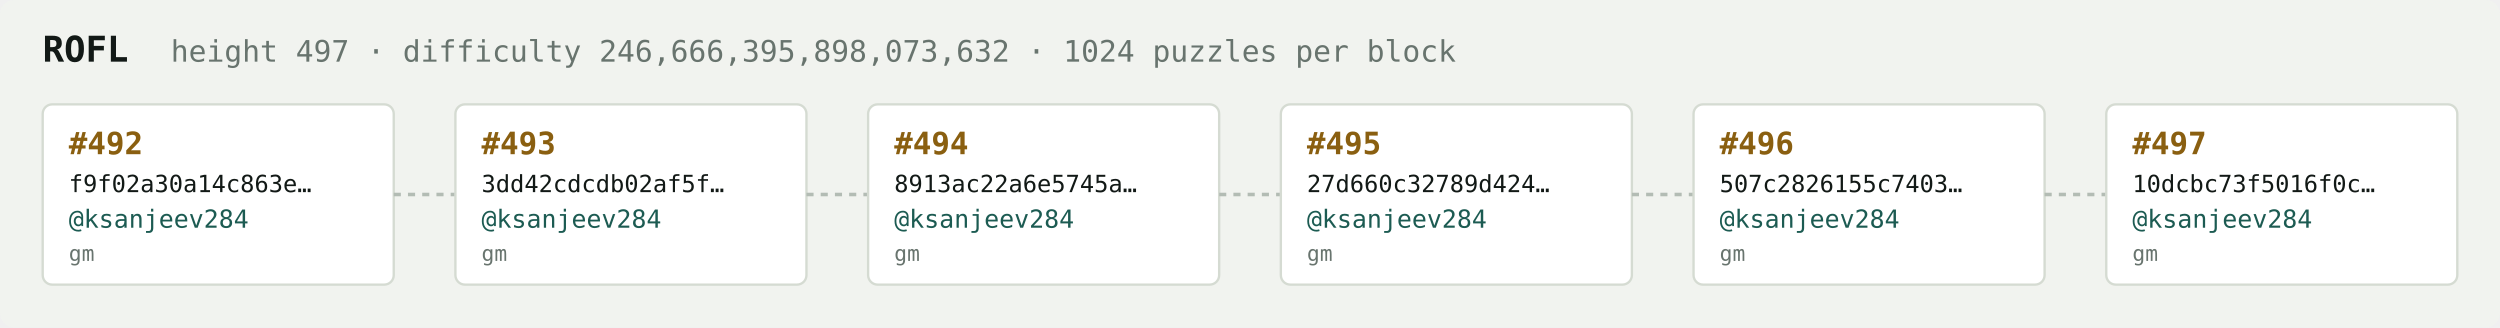
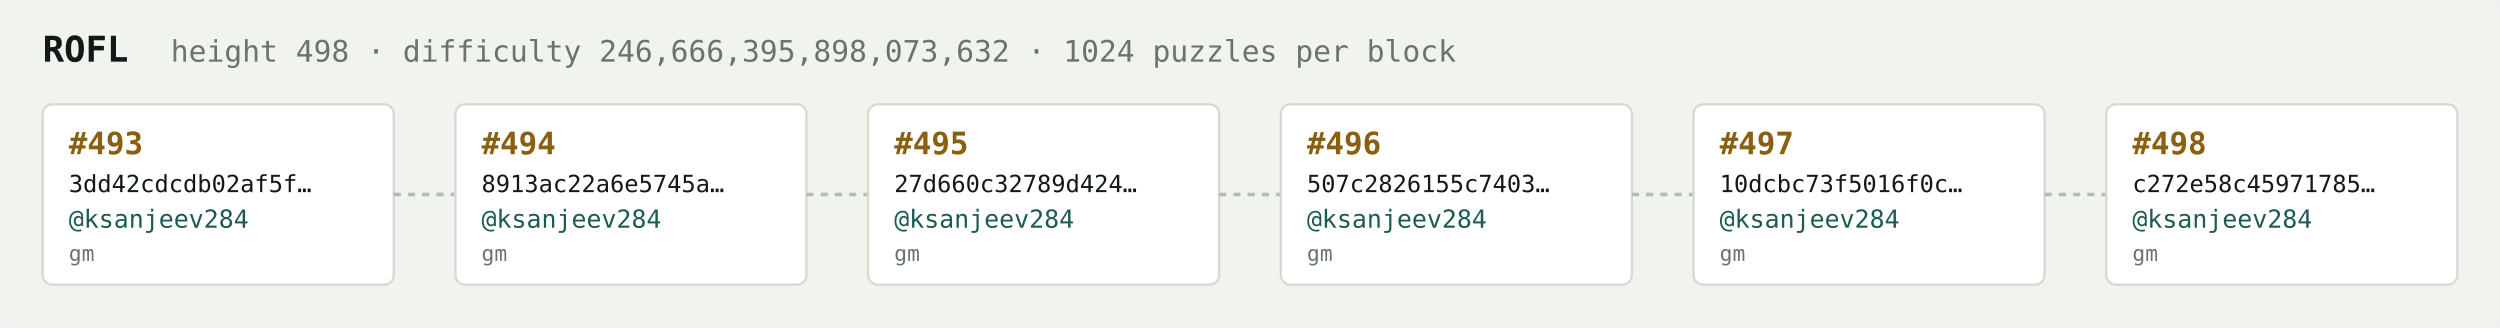
<svg xmlns="http://www.w3.org/2000/svg" width="1054" height="138" viewBox="0 0 1054 138" font-family="ui-monospace,SFMono-Regular,Menlo,monospace">
  <rect fill="#f1f3ef" width="1054" height="138" rx="6" />
  <text x="18" y="26" fill="#121916" font-size="15" font-weight="700">ROFL</text>
-   <text x="72" y="26" fill="#68746e" font-size="12.5">height 497 · difficulty 246,666,395,898,073,632 · 1024 puzzles per block</text>
+   <text x="72" y="26" fill="#68746e" font-size="12.5">height 498 · difficulty 246,666,395,898,073,632 · 1024 puzzles per block</text>
  <rect x="18" y="44" width="148" height="76" rx="4" fill="#ffffff" stroke="#d5dbd2" stroke-width="1" />
-   <text x="29" y="65" fill="#8a5f10" font-size="13" font-weight="700">#492</text>
-   <text x="29" y="81" fill="#121916" font-size="10">f9f02a30a14c863e…</text>
+   <text x="29" y="65" fill="#8a5f10" font-size="13" font-weight="700">#493</text>
+   <text x="29" y="81" fill="#121916" font-size="10">3dd42cdcdb02af5f…</text>
  <text x="29" y="96" fill="#1c5b52" font-size="10.5">@ksanjeev284</text>
  <text x="29" y="110" fill="#68746e" font-size="9">gm</text>
  <line x1="166" y1="82.0" x2="192" y2="82.0" stroke="#b3bcb4" stroke-width="1.5" stroke-dasharray="3 3" />
  <rect x="192" y="44" width="148" height="76" rx="4" fill="#ffffff" stroke="#d5dbd2" stroke-width="1" />
-   <text x="203" y="65" fill="#8a5f10" font-size="13" font-weight="700">#493</text>
-   <text x="203" y="81" fill="#121916" font-size="10">3dd42cdcdb02af5f…</text>
+   <text x="203" y="65" fill="#8a5f10" font-size="13" font-weight="700">#494</text>
+   <text x="203" y="81" fill="#121916" font-size="10">8913ac22a6e5745a…</text>
  <text x="203" y="96" fill="#1c5b52" font-size="10.5">@ksanjeev284</text>
  <text x="203" y="110" fill="#68746e" font-size="9">gm</text>
  <line x1="340" y1="82.0" x2="366" y2="82.0" stroke="#b3bcb4" stroke-width="1.5" stroke-dasharray="3 3" />
  <rect x="366" y="44" width="148" height="76" rx="4" fill="#ffffff" stroke="#d5dbd2" stroke-width="1" />
-   <text x="377" y="65" fill="#8a5f10" font-size="13" font-weight="700">#494</text>
-   <text x="377" y="81" fill="#121916" font-size="10">8913ac22a6e5745a…</text>
+   <text x="377" y="65" fill="#8a5f10" font-size="13" font-weight="700">#495</text>
+   <text x="377" y="81" fill="#121916" font-size="10">27d660c32789d424…</text>
  <text x="377" y="96" fill="#1c5b52" font-size="10.5">@ksanjeev284</text>
  <text x="377" y="110" fill="#68746e" font-size="9">gm</text>
  <line x1="514" y1="82.0" x2="540" y2="82.0" stroke="#b3bcb4" stroke-width="1.5" stroke-dasharray="3 3" />
  <rect x="540" y="44" width="148" height="76" rx="4" fill="#ffffff" stroke="#d5dbd2" stroke-width="1" />
-   <text x="551" y="65" fill="#8a5f10" font-size="13" font-weight="700">#495</text>
-   <text x="551" y="81" fill="#121916" font-size="10">27d660c32789d424…</text>
+   <text x="551" y="65" fill="#8a5f10" font-size="13" font-weight="700">#496</text>
+   <text x="551" y="81" fill="#121916" font-size="10">507c2826155c7403…</text>
  <text x="551" y="96" fill="#1c5b52" font-size="10.5">@ksanjeev284</text>
  <text x="551" y="110" fill="#68746e" font-size="9">gm</text>
  <line x1="688" y1="82.0" x2="714" y2="82.0" stroke="#b3bcb4" stroke-width="1.5" stroke-dasharray="3 3" />
  <rect x="714" y="44" width="148" height="76" rx="4" fill="#ffffff" stroke="#d5dbd2" stroke-width="1" />
-   <text x="725" y="65" fill="#8a5f10" font-size="13" font-weight="700">#496</text>
-   <text x="725" y="81" fill="#121916" font-size="10">507c2826155c7403…</text>
+   <text x="725" y="65" fill="#8a5f10" font-size="13" font-weight="700">#497</text>
+   <text x="725" y="81" fill="#121916" font-size="10">10dcbc73f5016f0c…</text>
  <text x="725" y="96" fill="#1c5b52" font-size="10.5">@ksanjeev284</text>
  <text x="725" y="110" fill="#68746e" font-size="9">gm</text>
  <line x1="862" y1="82.0" x2="888" y2="82.0" stroke="#b3bcb4" stroke-width="1.5" stroke-dasharray="3 3" />
  <rect x="888" y="44" width="148" height="76" rx="4" fill="#ffffff" stroke="#d5dbd2" stroke-width="1" />
-   <text x="899" y="65" fill="#8a5f10" font-size="13" font-weight="700">#497</text>
-   <text x="899" y="81" fill="#121916" font-size="10">10dcbc73f5016f0c…</text>
+   <text x="899" y="65" fill="#8a5f10" font-size="13" font-weight="700">#498</text>
+   <text x="899" y="81" fill="#121916" font-size="10">c272e58c45971785…</text>
  <text x="899" y="96" fill="#1c5b52" font-size="10.5">@ksanjeev284</text>
  <text x="899" y="110" fill="#68746e" font-size="9">gm</text>
</svg>
